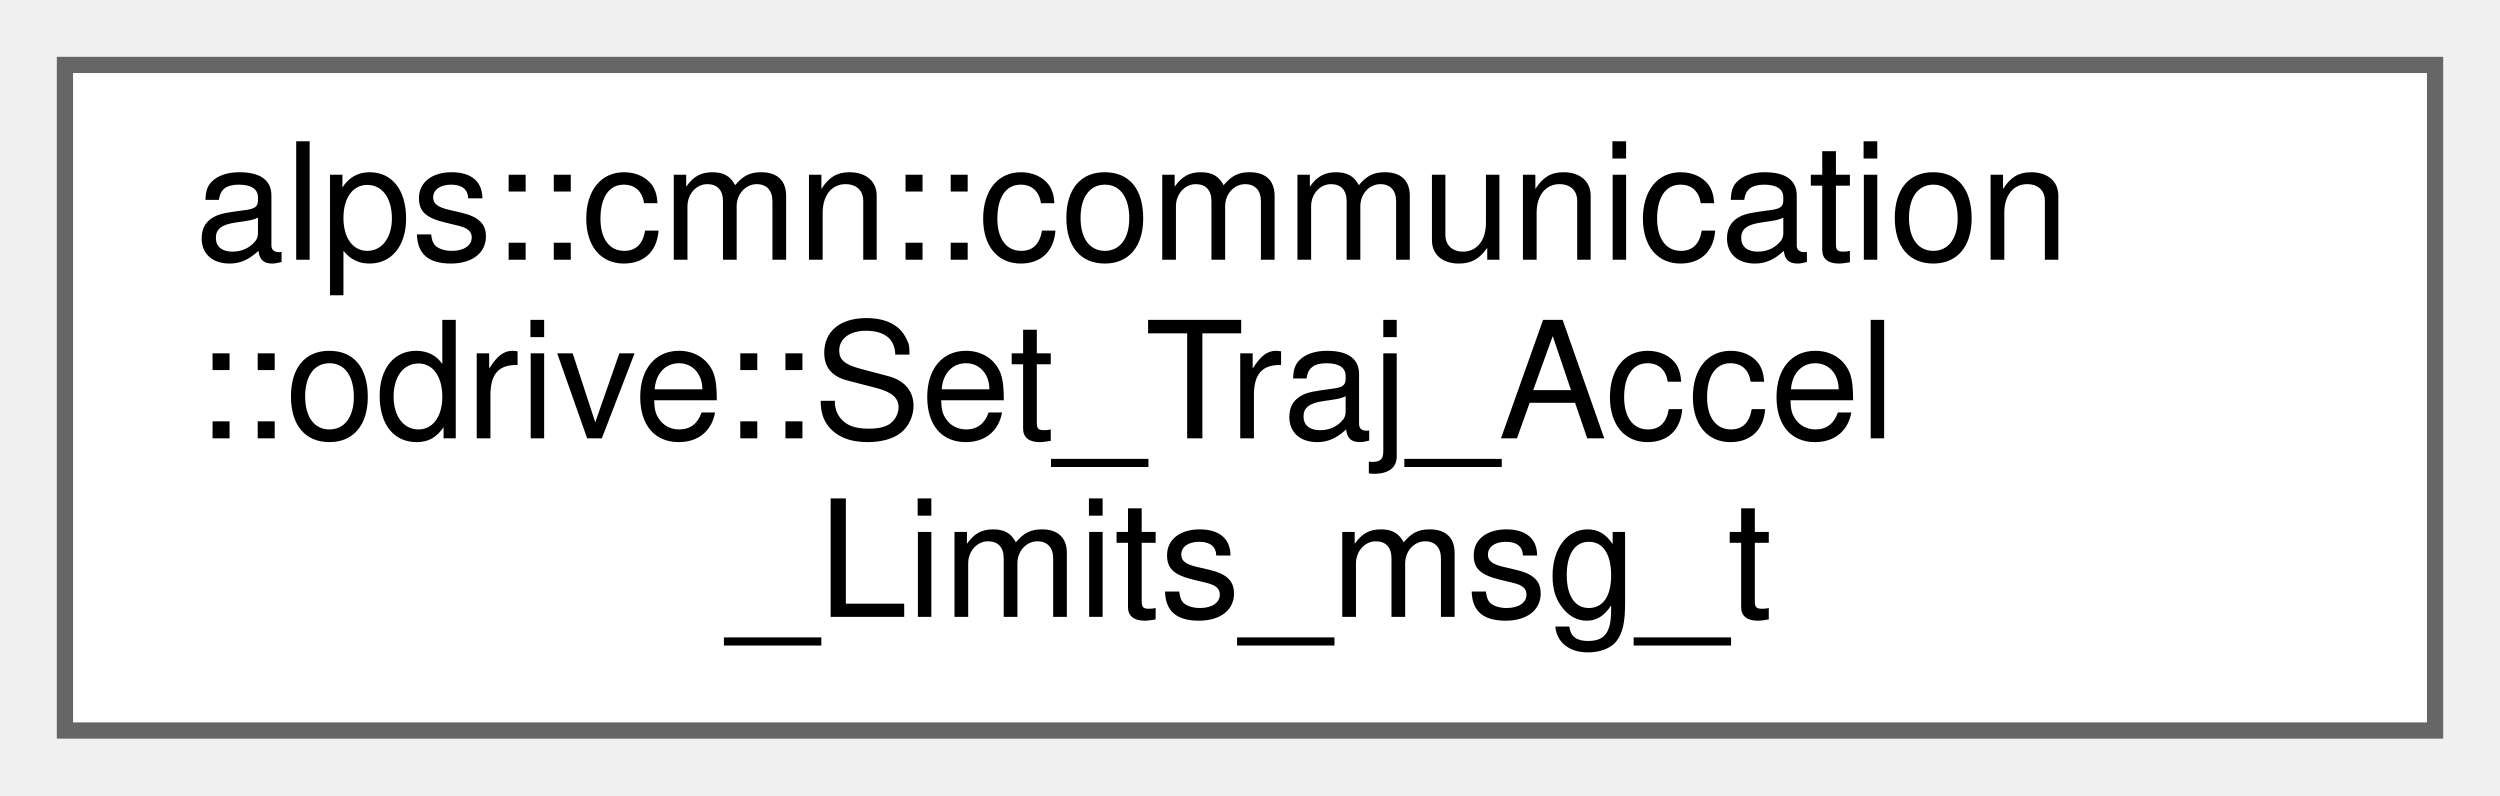
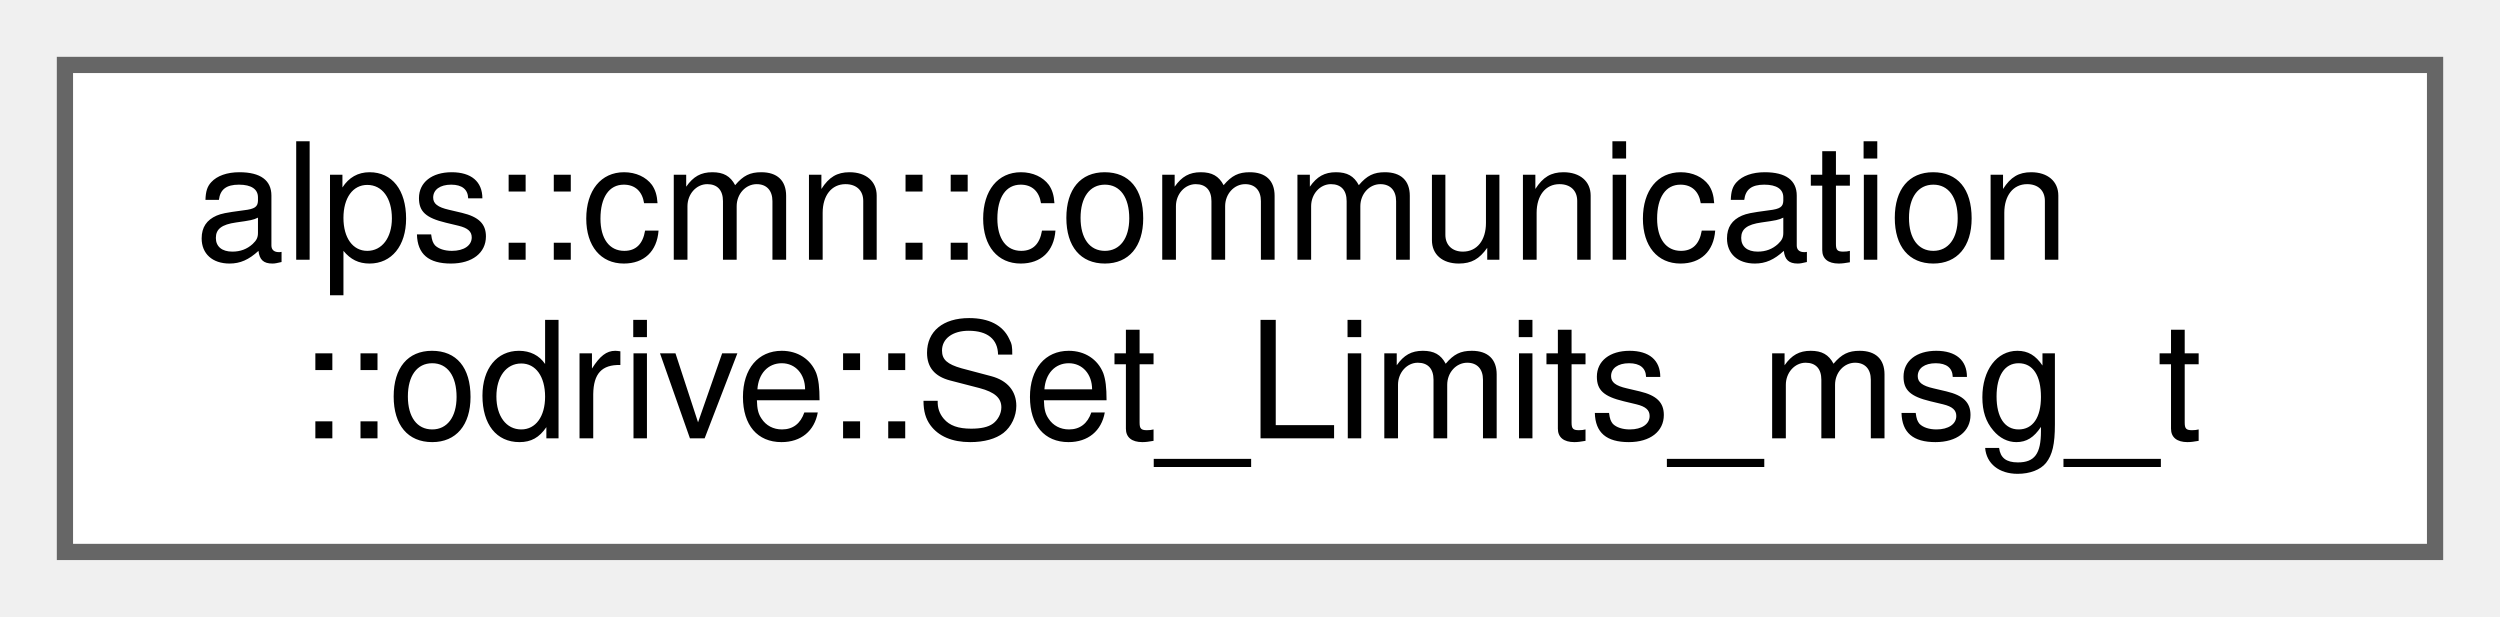
- <svg xmlns="http://www.w3.org/2000/svg" xmlns:xlink="http://www.w3.org/1999/xlink" width="154pt" height="49pt" viewBox="0.00 0.00 154.00 49.00">
-   <g id="graph0" class="graph" transform="scale(1 1) rotate(0) translate(4 45)">
+ <svg xmlns="http://www.w3.org/2000/svg" xmlns:xlink="http://www.w3.org/1999/xlink" width="154pt" height="38pt" viewBox="0.00 0.00 154.00 38.00">
+   <g id="graph0" class="graph" transform="scale(1 1) rotate(0) translate(4 34)">
    <g id="Node000000" class="node">
      <g id="a_Node000000">
-         <a xlink:href="structalps_1_1cmn_1_1communication_1_1odrive_1_1_set___traj___accel___limits__msg__t.html" target="_top" xlink:title=" ">
-           <polygon fill="white" stroke="#666666" points="146,-41 0,-41 0,0 146,0 146,-41" />
-           <text text-anchor="start" x="8" y="-29" font-family="Helvetica,sans-Serif" font-size="10.00">alps::cmn::communication</text>
-           <text text-anchor="start" x="8" y="-18" font-family="Helvetica,sans-Serif" font-size="10.00">::odrive::Set_Traj_Accel</text>
-           <text text-anchor="middle" x="73" y="-7" font-family="Helvetica,sans-Serif" font-size="10.00">_Limits_msg_t</text>
+         <a xlink:href="structalps_1_1cmn_1_1communication_1_1odrive_1_1_set___limits__msg__t.html" target="_top" xlink:title=" ">
+           <polygon fill="white" stroke="#666666" points="146,-30 0,-30 0,0 146,0 146,-30" />
+           <text text-anchor="start" x="8" y="-18" font-family="Helvetica,sans-Serif" font-size="10.00">alps::cmn::communication</text>
+           <text text-anchor="middle" x="73" y="-7" font-family="Helvetica,sans-Serif" font-size="10.00">::odrive::Set_Limits_msg_t</text>
        </a>
      </g>
    </g>
  </g>
</svg>
